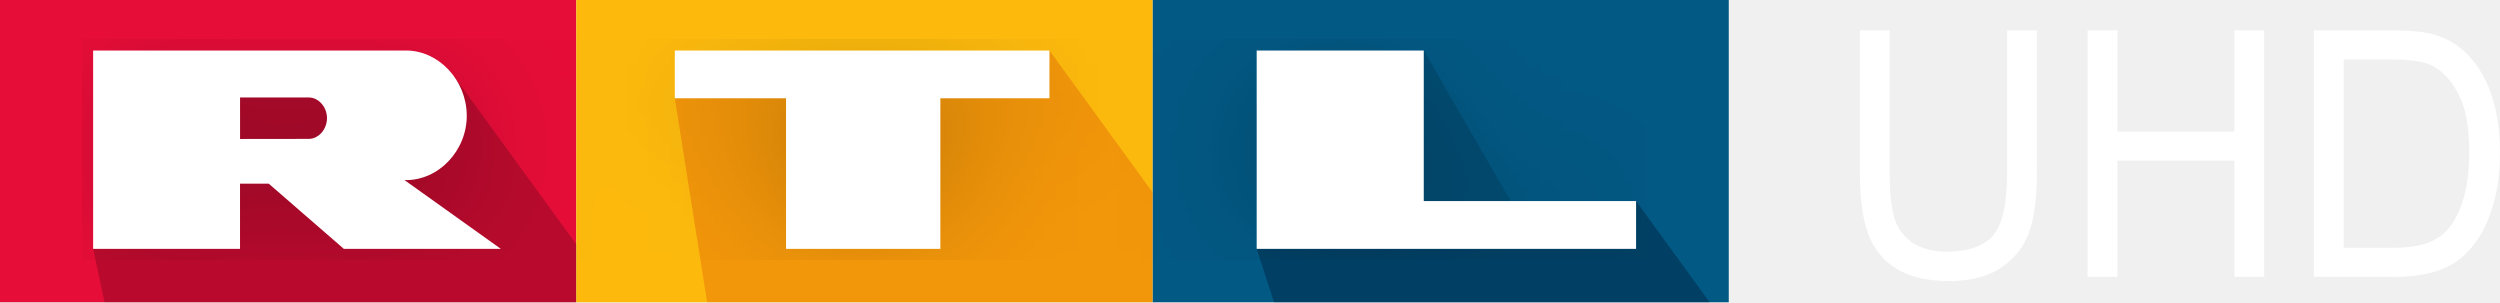
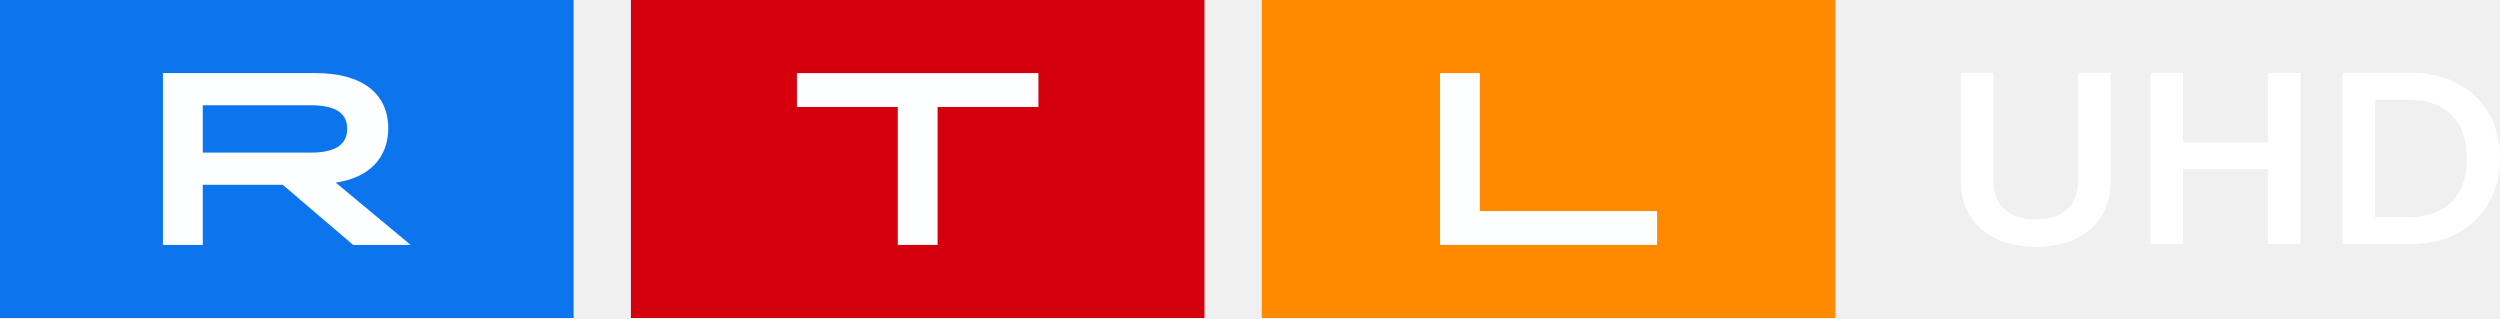
- <svg xmlns="http://www.w3.org/2000/svg" width="112.72mm" height="13.629mm" version="1.1" viewBox="0 0 112.72 13.629">
-   <defs>
-     <linearGradient id="n" x1="1574.7" x2="2362" y1="-326.5" y2="-326.5" gradientTransform="matrix(.5 0 0 .5 153.05 -177.43)" gradientUnits="userSpaceOnUse">
-       <stop stop-color="#025984" offset="0" />
-       <stop stop-color="#007ba3" offset="1" />
-     </linearGradient>
-     <linearGradient id="m" x1="972.65" x2="1074.9" y1="-189.14" y2="-189.14" gradientTransform="translate(153.05,-117.43)" gradientUnits="userSpaceOnUse">
-       <stop stop-color="#001932" stop-opacity=".196" offset="0" />
-       <stop stop-color="#00324b" stop-opacity="0" offset="1" />
-     </linearGradient>
-     <linearGradient id="l" x1="787.33" x2="1574.7" y1="-326.5" y2="-326.5" gradientTransform="matrix(.5 0 0 .5 153.05 -177.43)" gradientUnits="userSpaceOnUse">
-       <stop stop-color="#fdba0d" offset="0" />
-       <stop stop-color="#ffd502" offset="1" />
-     </linearGradient>
-     <linearGradient id="k" x1="1831.1" x2="2235.4" y1="-193" y2="-193" gradientTransform="matrix(.5 0 0 .5 153.05 -177.43)" gradientUnits="userSpaceOnUse">
-       <stop stop-color="#001932" stop-opacity=".392" offset="0" />
-       <stop stop-color="#00324b" stop-opacity=".196" offset="1" />
-     </linearGradient>
-     <linearGradient id="j" x1="1433.9" x2="1433.9" y1="-120" y2="-464" gradientTransform="matrix(.5 0 0 .5 153.05 -177.43)" gradientUnits="userSpaceOnUse">
-       <stop stop-color="#c80000" stop-opacity=".196" offset="0" />
-       <stop stop-color="#c80000" stop-opacity=".098" offset="1" />
-     </linearGradient>
-     <linearGradient id="i" x1="127.25" x2="787.33" y1="-273.25" y2="-273.25" gradientTransform="matrix(.5 0 0 .5 153.05 -177.43)" gradientUnits="userSpaceOnUse">
-       <stop stop-opacity=".196" offset="0" />
-       <stop stop-color="#640032" stop-opacity=".196" offset="1" />
-     </linearGradient>
-     <filter id="h" x="-.007" y="-.053" width="1.014" height="1.105" color-interpolation-filters="sRGB">
-       <feGaussianBlur stdDeviation="2.974" />
-     </filter>
-   </defs>
-   <g transform="translate(-.063 .18294)">
-     <path d="m52.027-0.183h25.982v13.629h-25.982z" fill="url(#n)" />
-     <path d="m68.759 9.886-7.833-0.628 3.334-7.164z" fill="url(#m)" fill-rule="evenodd" />
-     <path d="m0.063-0.183h25.982v13.629h-25.982z" fill="#e60d38" />
-     <path d="m26.046-0.183h25.982v13.629h-25.982z" fill="url(#l)" />
-     <path d="m64.258 2.094-7.534 8.943 0.783 2.409h19.64l-3.315-4.563-5.074 1.003-7.833-0.628z" fill="url(#k)" fill-rule="evenodd" />
-     <path d="m47.382 2.094-16.893 2.154 1.457 9.198h20.081v-4.959z" fill="url(#j)" />
-     <path d="m20.589 3.331-12.515 0.223-3.811 7.482 0.512 2.409h21.27v-2.617z" fill="url(#i)" />
+ <svg xmlns="http://www.w3.org/2000/svg" width="1089.7" height="138.61" version="1.1">
+   <path d="m549.98 138.61h250.02v-138.61h-250.02z" fill="#ff8a00" stroke-width="3.96" />
+   <path d="m274.99 138.61h250.02v-138.61h-250.02z" fill="#d4000d" stroke-width="3.96" />
+   <path d="m0 138.61h250.02v-138.61h-250.02z" fill="#0c75ed" stroke-width="3.96" />
+   <g fill="#fdfeff" fill-rule="evenodd" stroke-width="3.96">
+     <path d="m627.68 31.861h17.362v60.127h77.263v14.76h-94.626v-74.887" />
+     <path d="m391.32 46.626h-43.952v-14.76h105.26v14.76h-43.949v60.127h-17.362v-60.127" />
+     <path d="m135.37 66.523c10.745 0 15.952-3.422 15.952-10.376s-5.208-10.269-15.952-10.269h-46.986v20.646zm-64.349-34.661h66.63c20.293 0 31.576 8.99 31.576 24.071 0 12.947-8.463 21.612-22.895 23.644l32.661 27.172h-25.069l-30.705-26.21h-34.836v26.21h-17.362z" />
  </g>
-   <path d="m18.308 2.277-0.071 1e-3h-14.038v8.942h6.623v-2.938h1.296l3.384 2.938h7.079l-4.343-3.1c1.535 0.041 2.832-1.342 2.807-2.942-0.023-1.565-1.255-2.896-2.736-2.901zm12.118 0v2.154h5.015v6.789h6.958v-6.789h4.919v-2.154zm26.235 0v8.943h17.107v-2.154h-9.573v-6.789zm-45.838 2.117h3.1c0.429 0 0.82 0.418 0.82 0.934s-0.39 0.933-0.819 0.934l-3.1 4e-3v-1.872z" fill-opacity=".196" fill-rule="evenodd" filter="url(#h)" />
-   <path d="m18.308 2.277-0.071 1e-3h-14.038v8.942h6.623v-2.938h1.296l3.384 2.938h7.079l-4.343-3.1c1.535 0.041 2.832-1.342 2.807-2.942-0.023-1.565-1.255-2.896-2.736-2.901zm12.118 0v2.154h5.015v6.789h6.958v-6.789h4.919v-2.154zm26.235 0v8.943h17.107v-2.154h-9.573v-6.789zm-45.838 2.117h3.1c0.429 0 0.82 0.418 0.82 0.934s-0.39 0.933-0.819 0.934l-3.1 4e-3v-1.872z" fill="#fff" fill-rule="evenodd" />
-   <g transform="translate(-.063 .18294)" fill="#fff" style="font-feature-settings:normal;font-variant-caps:normal;font-variant-ligatures:normal;font-variant-numeric:normal">
-     <path d="m90.56 1.187h1.343v6.422q0 1.676-0.346 2.661-0.346 0.986-1.253 1.607-0.9 0.614-2.367 0.614-1.426 0-2.333-0.538t-1.294-1.554q-0.388-1.024-0.388-2.79v-6.422h1.343v6.414q0 1.448 0.242 2.138 0.249 0.682 0.845 1.054 0.602 0.371 1.468 0.371 1.481 0 2.111-0.735t0.63-2.828z" />
-     <path d="m94.189 12.301v-11.115h1.343v4.564h5.275v-4.564h1.343v11.115h-1.343v-5.239h-5.275v5.239z" />
-     <path d="m104.39 12.301v-11.115h3.496q1.184 0 1.807 0.159 0.872 0.22 1.488 0.796 0.803 0.743 1.198 1.903 0.401 1.152 0.401 2.638 0 1.266-0.27 2.244t-0.692 1.622q-0.422 0.637-0.928 1.008-0.498 0.364-1.211 0.553-0.706 0.19-1.627 0.19zm1.343-1.312h2.167q1.004 0 1.571-0.205 0.575-0.205 0.914-0.576 0.478-0.523 0.741-1.403 0.27-0.887 0.27-2.146 0-1.744-0.526-2.676-0.519-0.94-1.267-1.259-0.54-0.227-1.738-0.227h-2.132z" />
+   <g transform="translate(-.79423 .00013841)" fill="#fff" font-family="'RTL United Text'" font-size="40px" font-weight="bold" stroke-width="2.772">
+     <path d="m888.1 107.56q-9.914 0-17.291-3.519-7.378-3.519-11.412-10.023-3.919-6.504-3.919-15.354v-46.916h14.179v46.489q0 8.424 4.726 12.902 4.842 4.478 13.718 4.478 9.107 0 13.833-4.372 4.726-4.478 4.726-13.008v-46.489h14.179v46.916q0 8.85-4.035 15.461-3.919 6.504-11.297 10.023-7.378 3.412-17.407 3.412z" style="white-space:pre" />
+     <path d="m989.31 62.034v-30.282h14.179v74.638h-14.179v-32.628h-37.003v32.628h-14.179v-74.638h14.179v30.282z" style="white-space:pre" />
+     <path d="m1021.9 106.39v-74.638h29.741q11.643 0 20.404 4.692 8.761 4.585 13.602 13.008t4.842 19.619q0 10.982-4.957 19.513-4.841 8.424-13.718 13.115-8.761 4.692-20.173 4.692zm28.704-11.729q12.219 0 18.79-6.717 6.686-6.717 6.686-18.873 0-12.262-6.686-18.873-6.571-6.717-18.79-6.717h-14.525v51.181z" style="white-space:pre" />
  </g>
</svg>
